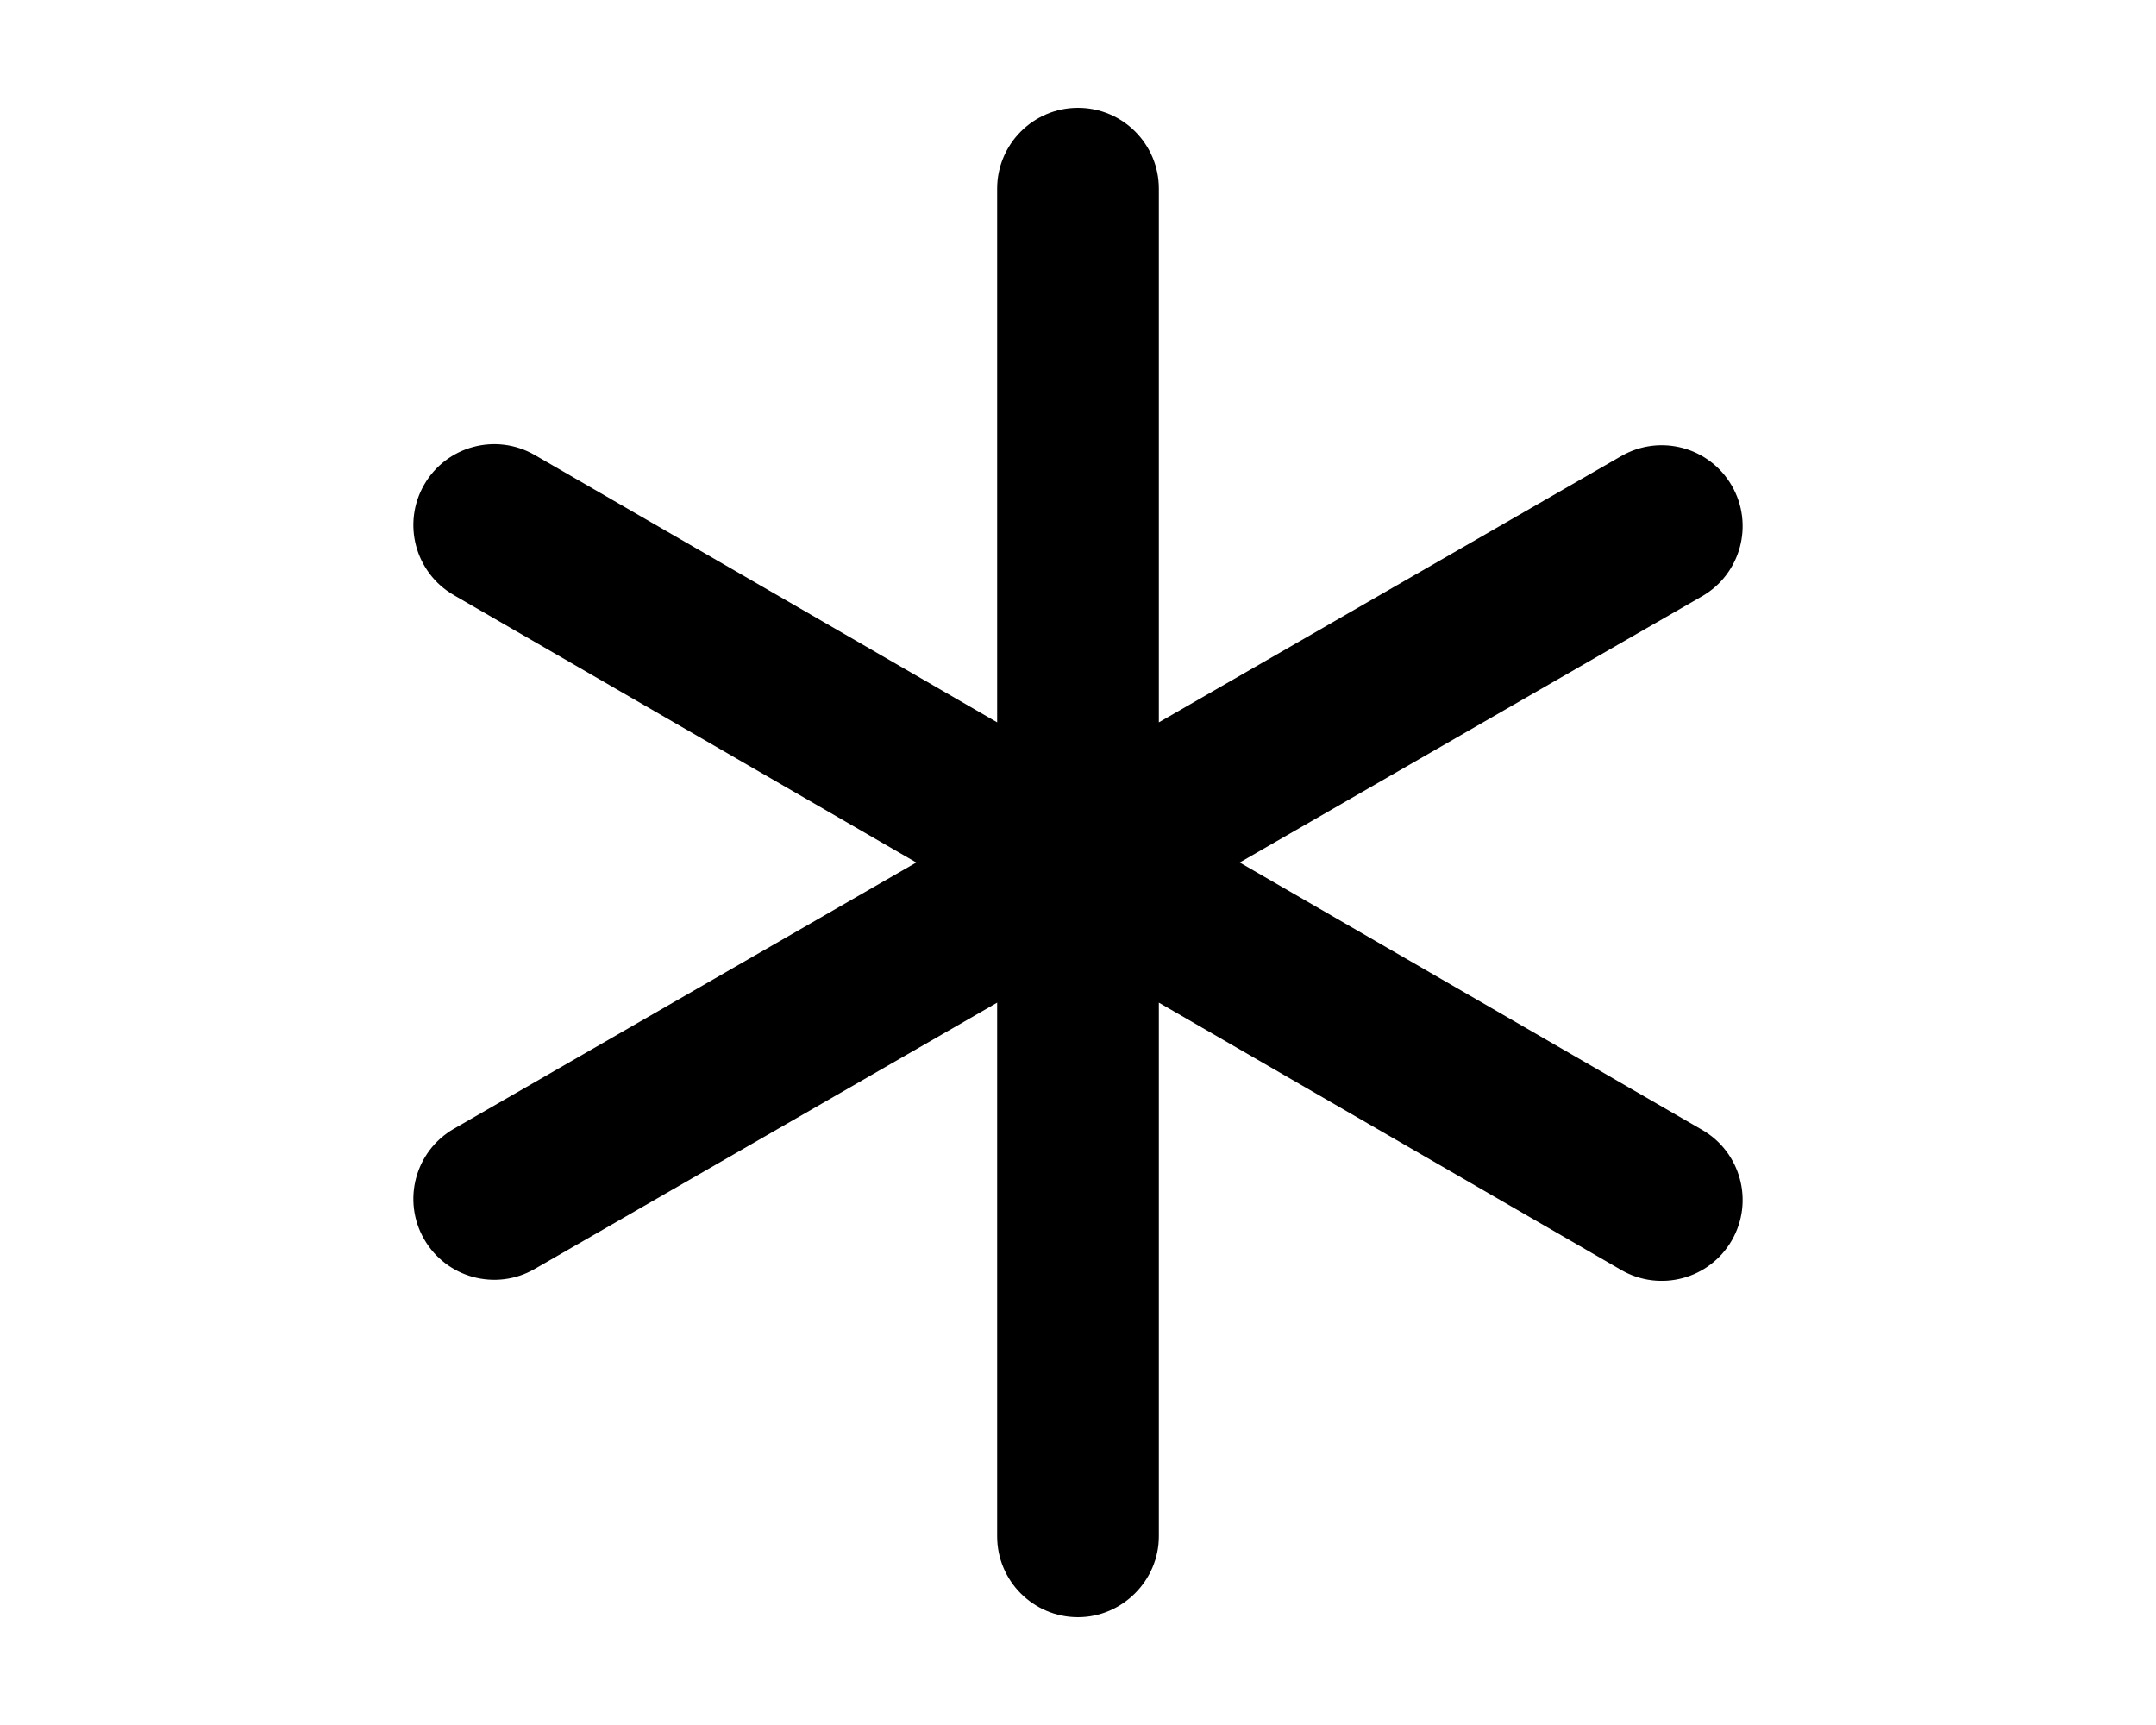
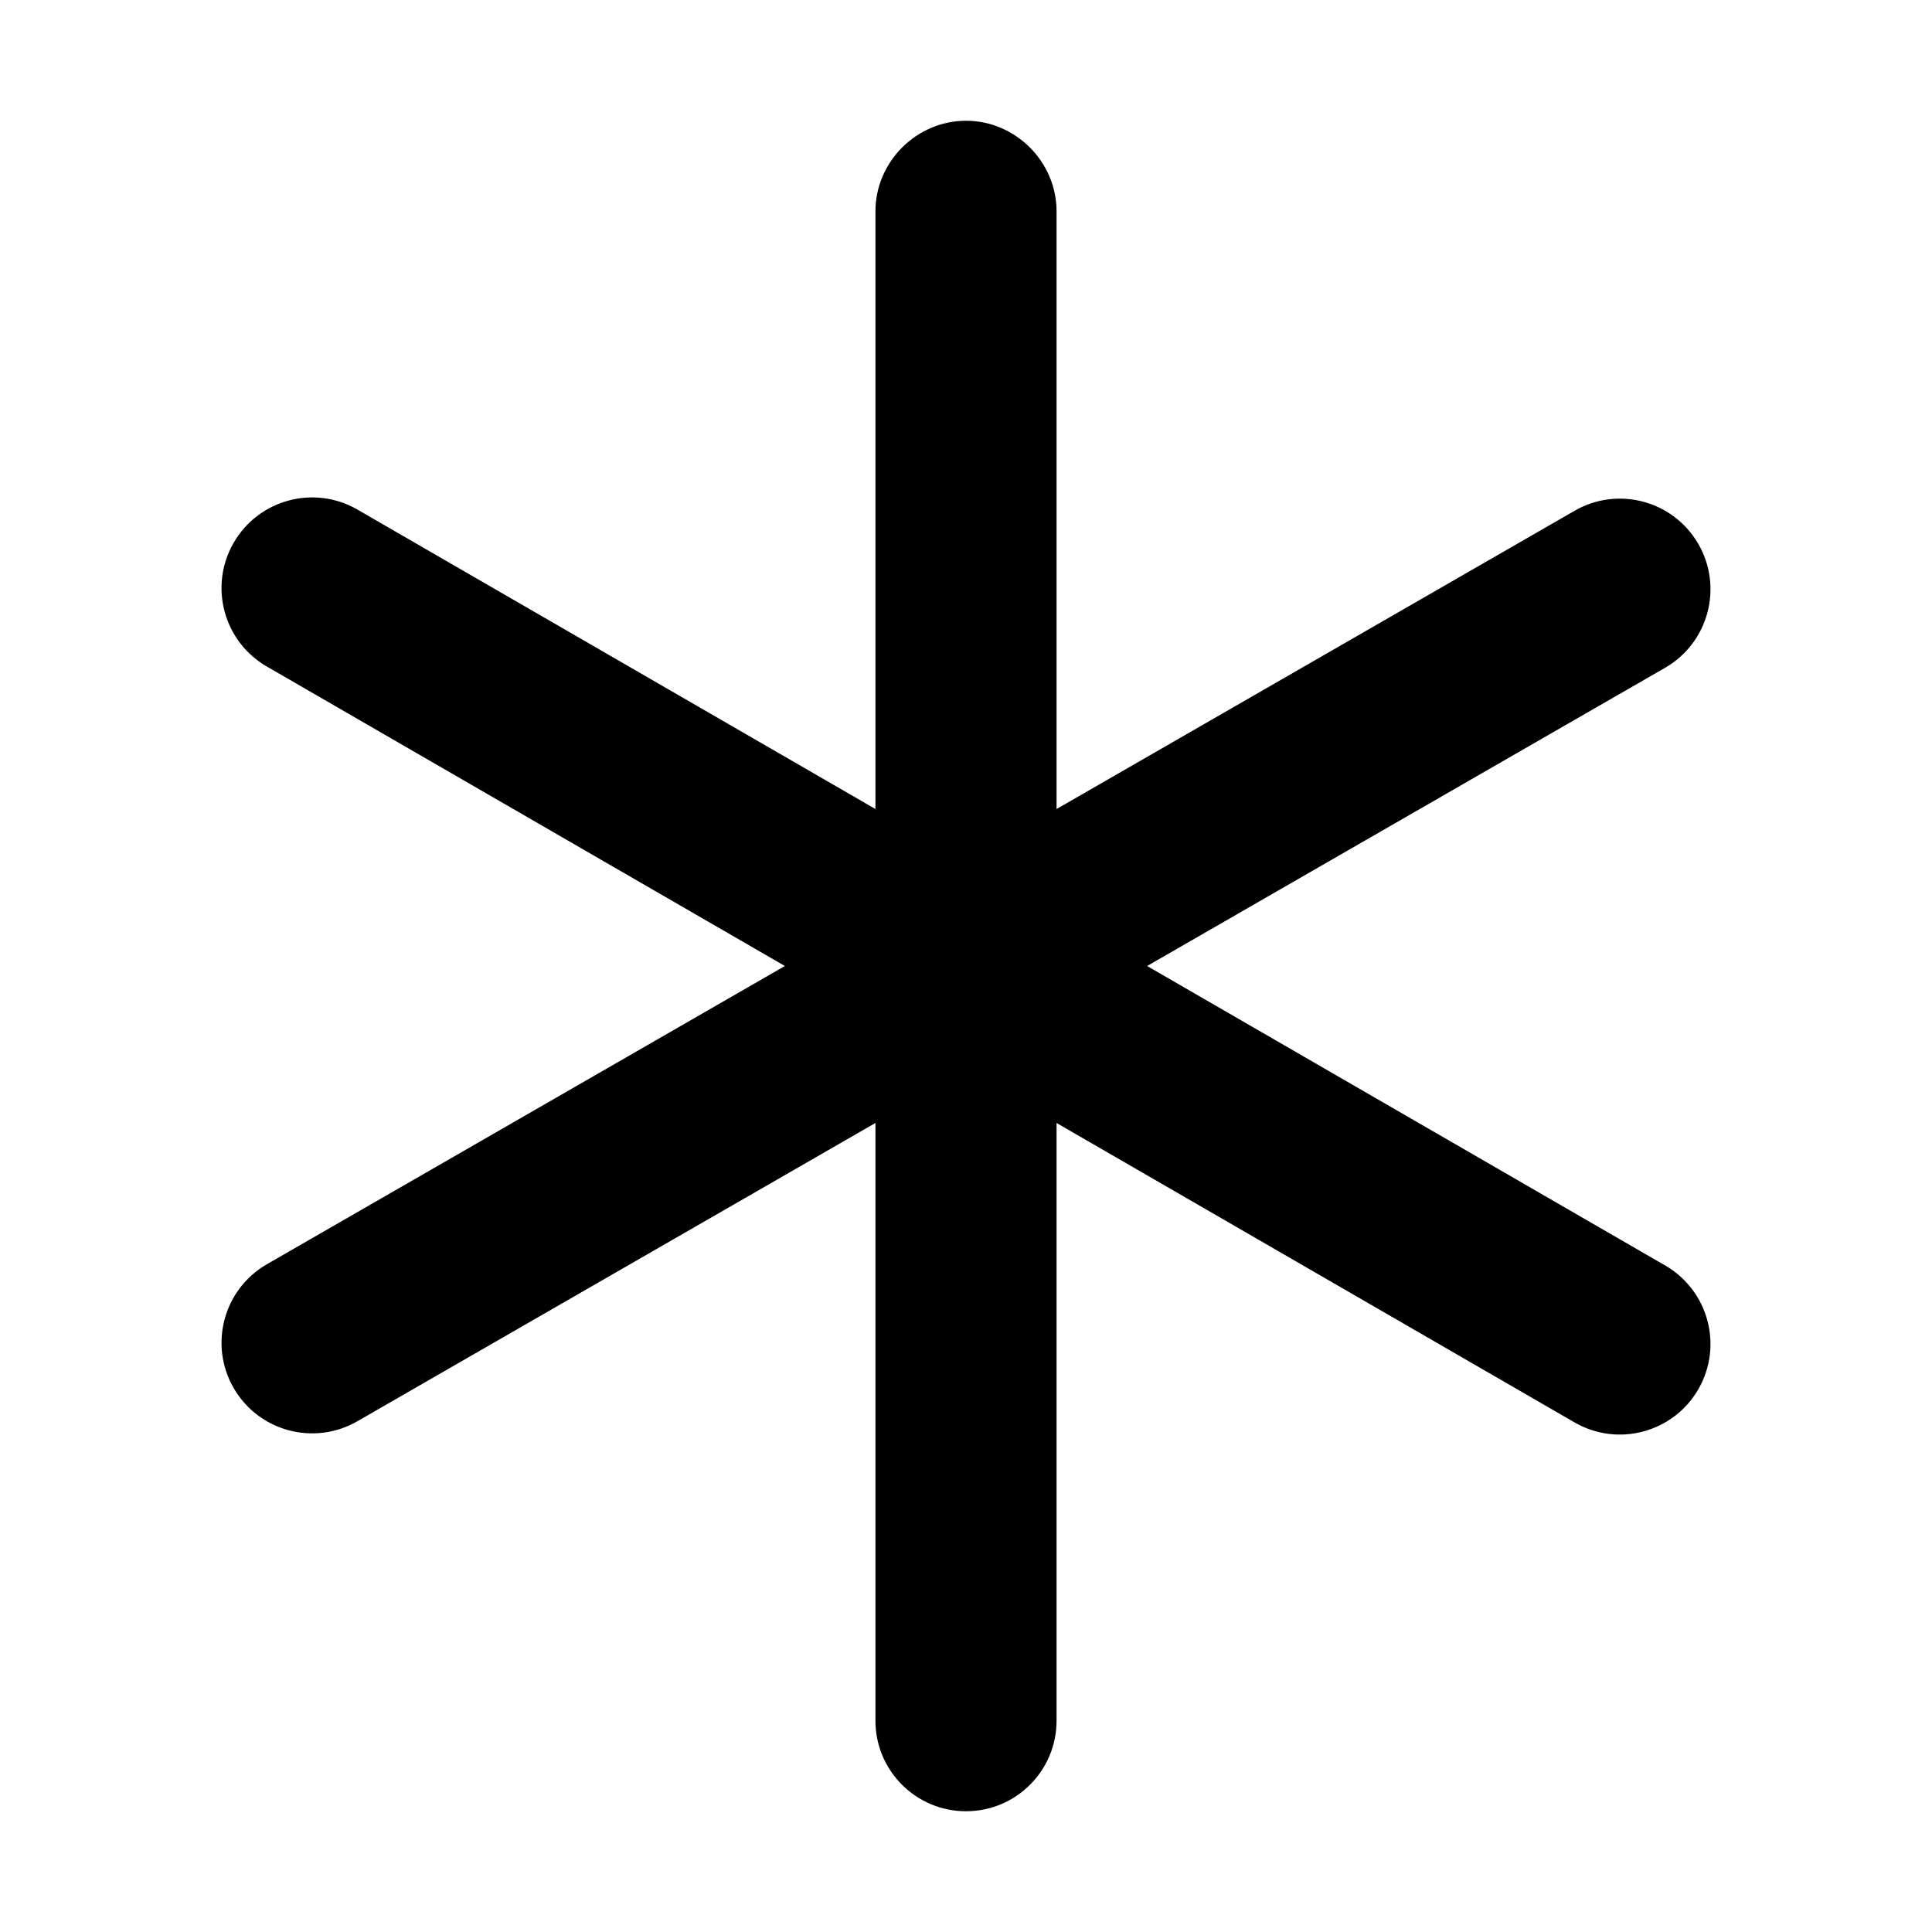
- <svg xmlns="http://www.w3.org/2000/svg" viewBox="0 0 20 16" fill="currentColor">
-   <path d="M10 15a.75.75 0 0 1-.75-.75V9.3l-4.29 2.47a.75.75 0 0 1-.75-1.3L8.5 8 4.21 5.52a.75.75 0 1 1 .75-1.3L9.25 6.7V1.75a.75.75 0 0 1 1.5 0V6.7l4.29-2.47a.75.75 0 0 1 .75 1.3L11.5 8l4.29 2.48a.75.75 0 1 1-.75 1.3L10.75 9.3v4.95c0 .41-.34.75-.75.75Z" />
+ <svg xmlns="http://www.w3.org/2000/svg" viewBox="0 0 16 16" fill="currentColor">
+   <path d="M8 1c.41 0 .75.34.75.75V6.7l4.29-2.47a.75.75 0 1 1 .75 1.3L9.5 8l4.29 2.48a.75.75 0 0 1-.75 1.3L8.75 9.3v4.95a.75.75 0 0 1-1.5 0V9.3l-4.29 2.47a.75.75 0 0 1-.75-1.3L6.5 8 2.21 5.52a.75.75 0 0 1 .75-1.3L7.25 6.7V1.75c0-.41.34-.75.75-.75Z" />
</svg>
